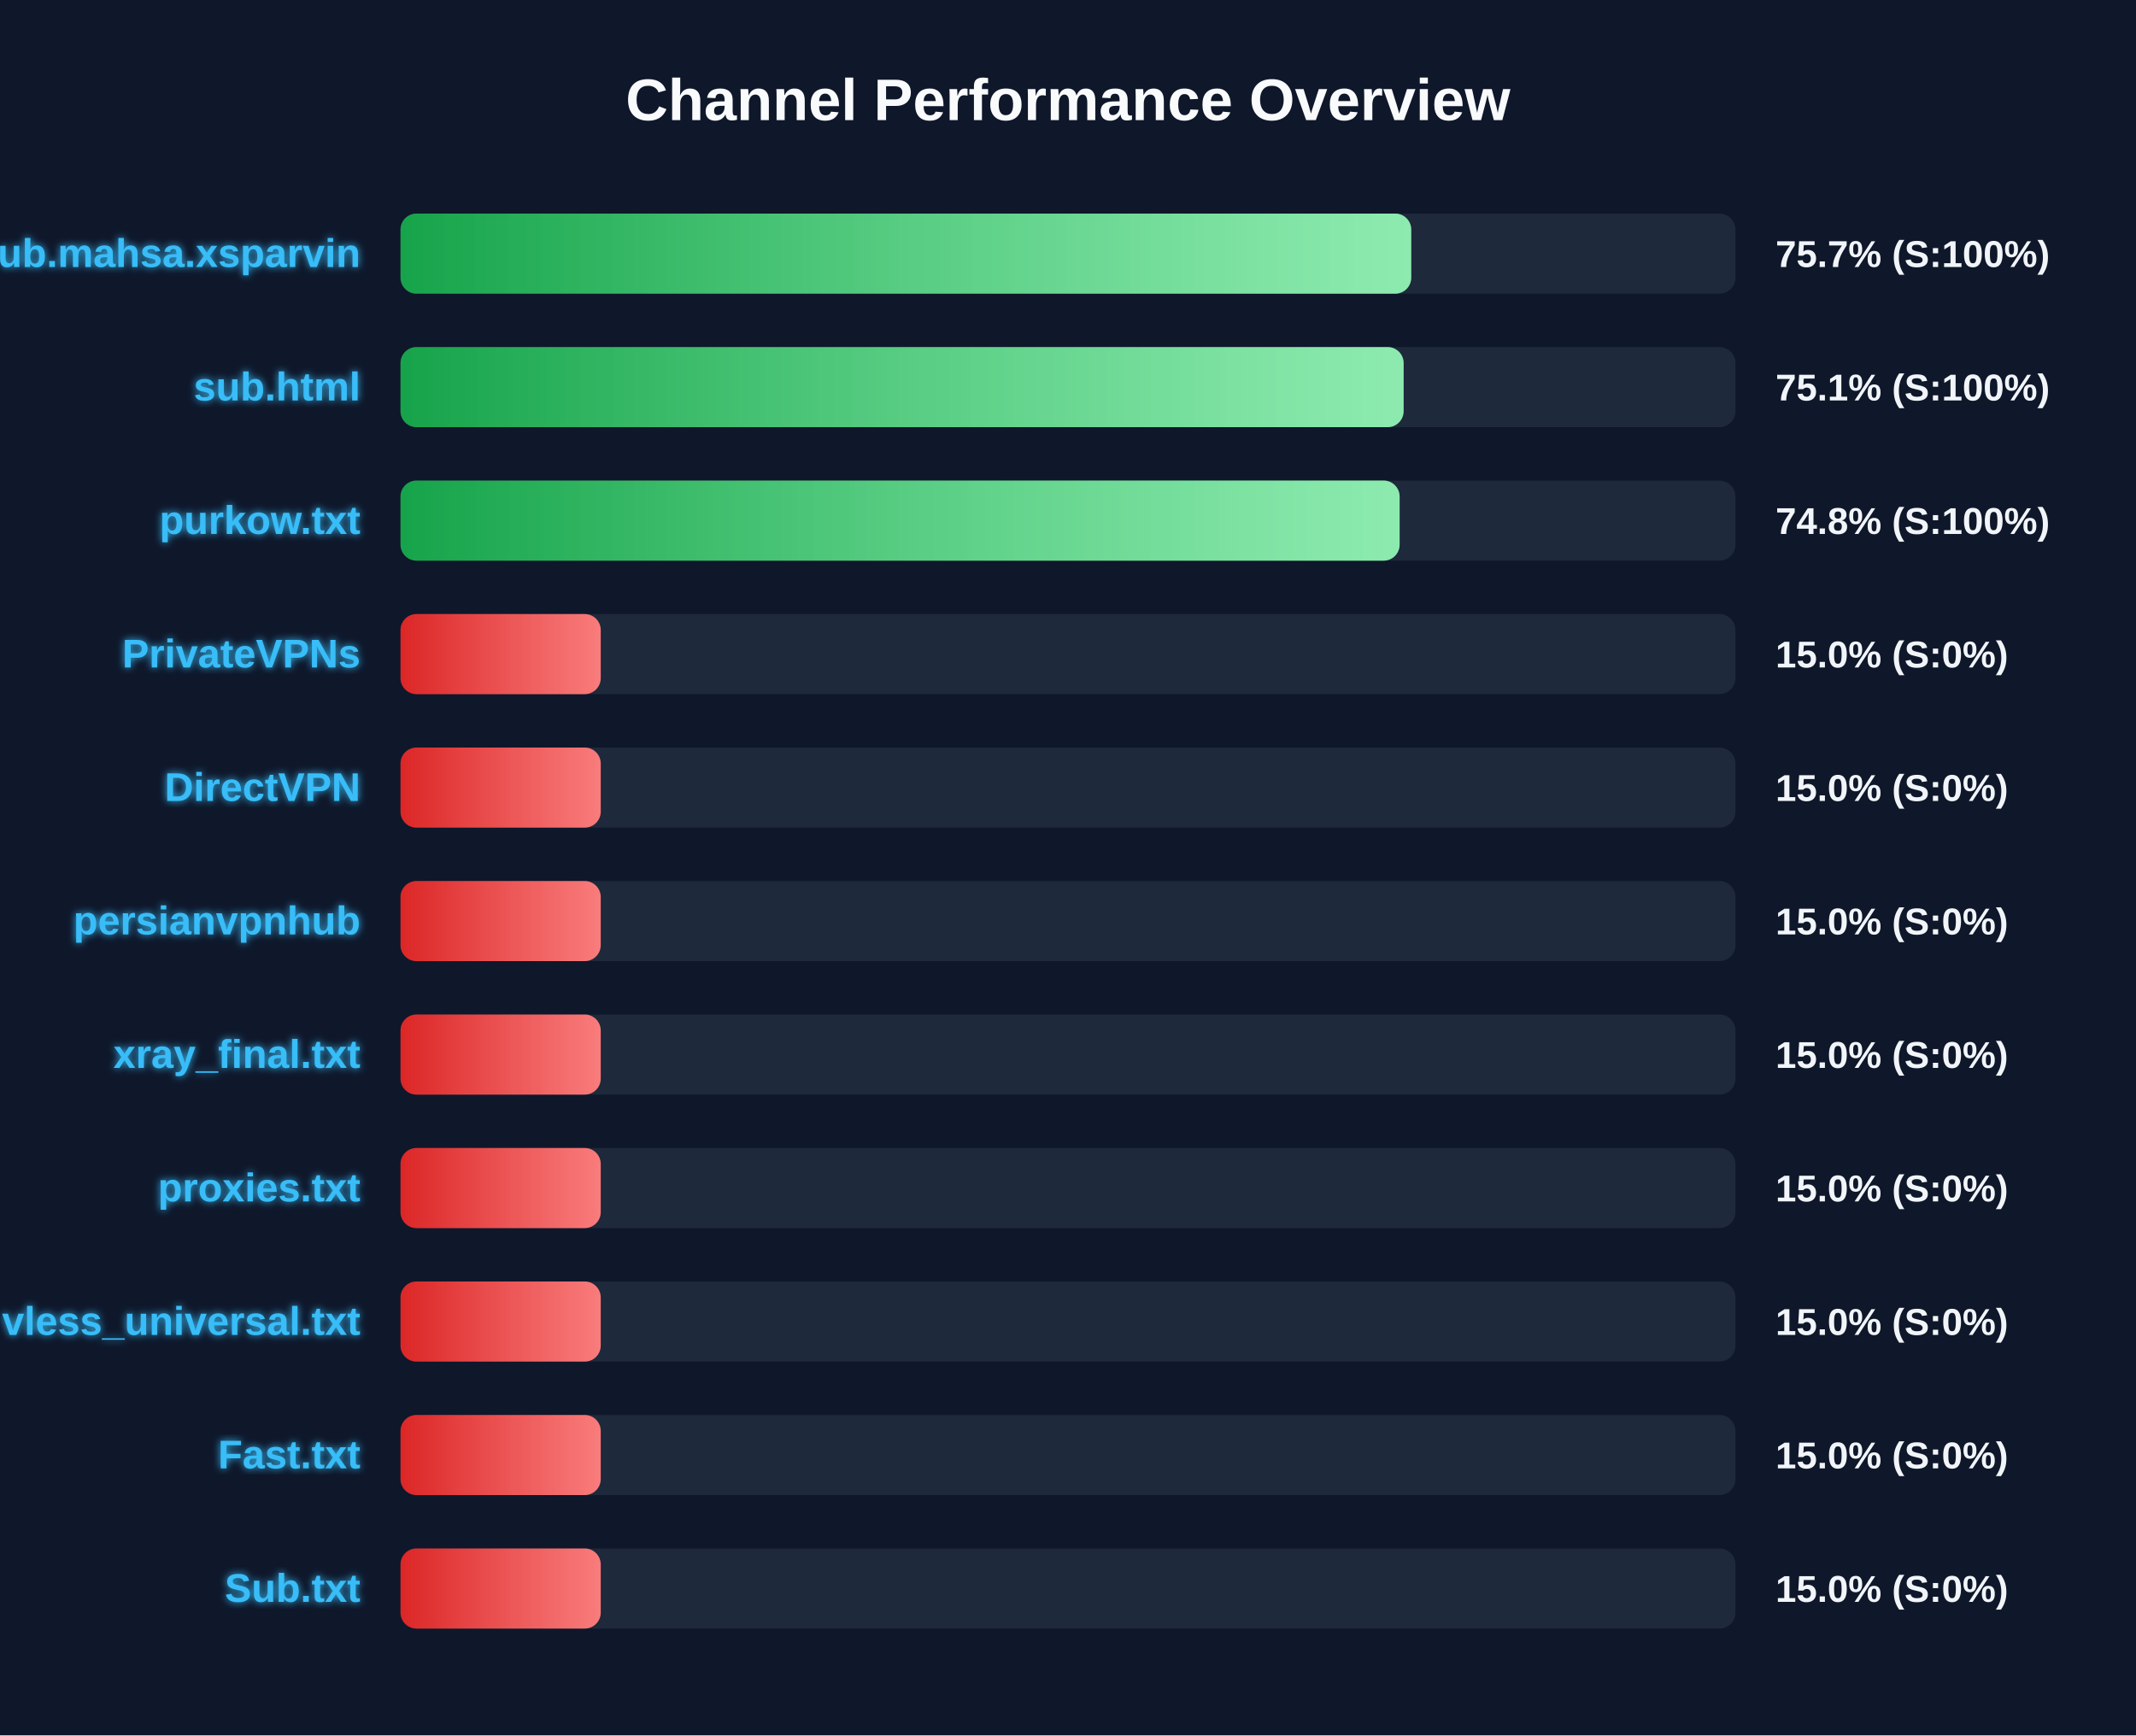
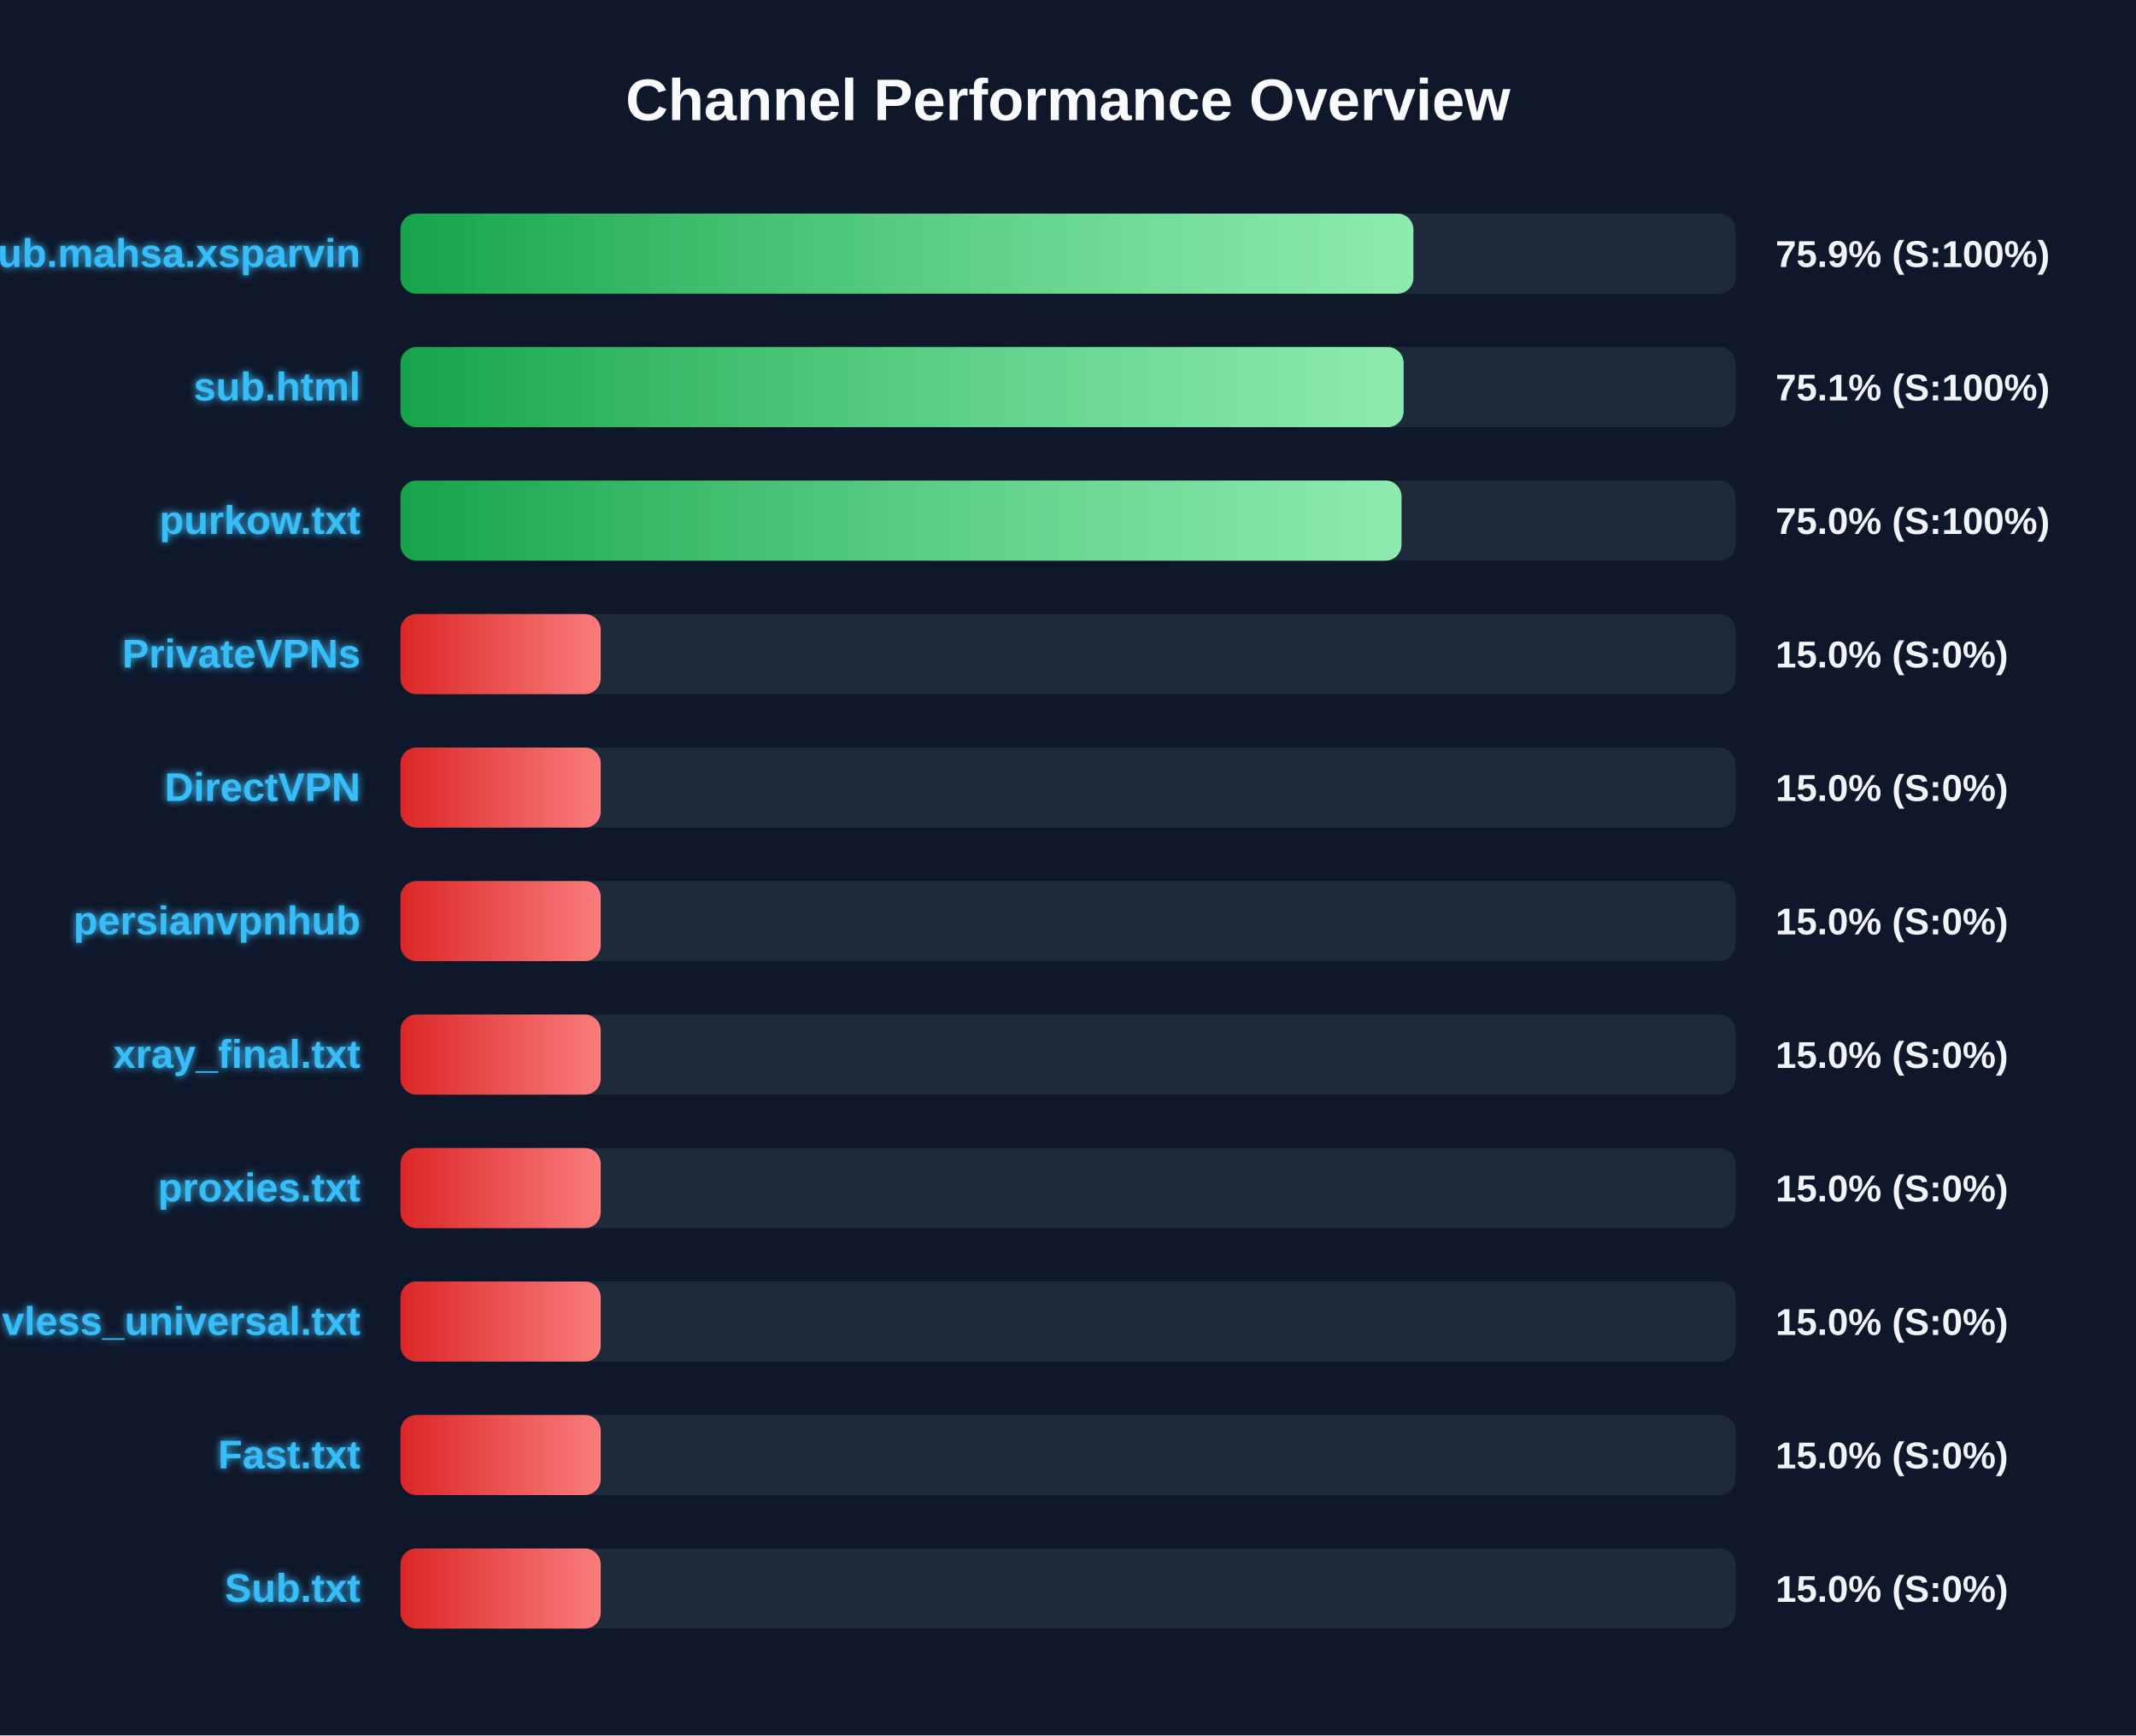
<svg xmlns="http://www.w3.org/2000/svg" width="800" height="650" version="1.1">
  <defs>
    <linearGradient id="grad-green" x1="0%" y1="0%" x2="100%" y2="0%">
      <stop offset="0%" stop-color="#16a34a" />
      <stop offset="100%" stop-color="#4ade80" />
    </linearGradient>
    <linearGradient id="grad-yellow" x1="0%" y1="0%" x2="100%" y2="0%">
      <stop offset="0%" stop-color="#ca8a04" />
      <stop offset="100%" stop-color="#fde047" />
    </linearGradient>
    <linearGradient id="grad-red" x1="0%" y1="0%" x2="100%" y2="0%">
      <stop offset="0%" stop-color="#dc2626" />
      <stop offset="100%" stop-color="#f87171" />
    </linearGradient>
    <linearGradient id="shimmer" x1="0%" y1="0%" x2="100%" y2="0%">
      <stop offset="0%" stop-color="rgba(255,255,255,0)" />
      <stop offset="50%" stop-color="rgba(255,255,255,0.4)" />
      <stop offset="100%" stop-color="rgba(255,255,255,0)" />
    </linearGradient>
    <filter id="glow" x="-20%" y="-20%" width="140%" height="140%">
      <feGaussianBlur stdDeviation="1.5" result="blur" />
      <feComposite in="SourceGraphic" in2="blur" operator="over" />
    </filter>
  </defs>
  <style>
        .bg-rect { fill: #0f172a; }
        .title { font: bold 22px 'Segoe UI', Arial, sans-serif; fill: #f8fafc; }
        .row { font: bold 15px 'Segoe UI', Arial, sans-serif; fill: #38bdf8; filter: url(#glow); }
        .score { font: bold 14px 'Segoe UI', Arial, sans-serif; fill: #f1f5f9; }
        @keyframes shimmer-anim {
            0% { transform: translateX(-100%); }
            100% { transform: translateX(200%); }
        }
        .shimmer-rect {
            animation: shimmer-anim 2.5s infinite linear;
        }
    </style>
  <rect width="100%" height="100%" class="bg-rect" />
  <text x="400" y="45" text-anchor="middle" class="title">Channel Performance Overview</text>
  <rect x="150" y="80" width="500" height="30" fill="#1e293b" rx="6" />
  <clipPath id="clip-0">
-     <rect x="150" y="80" width="378.55" height="30" rx="6" />
+     <rect x="150" y="80" width="379.35" height="30" rx="6" />
  </clipPath>
-   <rect x="150" y="80" width="378.55" height="30" fill="url(#grad-green)" rx="6" />
+   <rect x="150" y="80" width="379.35" height="30" fill="url(#grad-green)" rx="6" />
  <g clip-path="url(#clip-0)">
    <rect x="150" y="80" width="100%" height="30" fill="url(#shimmer)" class="shimmer-rect" />
  </g>
  <text x="135" y="100" text-anchor="end" class="row">Sub.mahsa.xsparvin</text>
-   <text x="665" y="100" text-anchor="start" class="score">75.7% (S:100%)</text>
+   <text x="665" y="100" text-anchor="start" class="score">75.9% (S:100%)</text>
  <rect x="150" y="130" width="500" height="30" fill="#1e293b" rx="6" />
  <clipPath id="clip-1">
    <rect x="150" y="130" width="375.7" height="30" rx="6" />
  </clipPath>
  <rect x="150" y="130" width="375.7" height="30" fill="url(#grad-green)" rx="6" />
  <g clip-path="url(#clip-1)">
    <rect x="150" y="130" width="100%" height="30" fill="url(#shimmer)" class="shimmer-rect" />
  </g>
  <text x="135" y="150" text-anchor="end" class="row">sub.html</text>
  <text x="665" y="150" text-anchor="start" class="score">75.1% (S:100%)</text>
  <rect x="150" y="180" width="500" height="30" fill="#1e293b" rx="6" />
  <clipPath id="clip-2">
-     <rect x="150" y="180" width="374.2" height="30" rx="6" />
+     <rect x="150" y="180" width="374.9" height="30" rx="6" />
  </clipPath>
-   <rect x="150" y="180" width="374.2" height="30" fill="url(#grad-green)" rx="6" />
+   <rect x="150" y="180" width="374.9" height="30" fill="url(#grad-green)" rx="6" />
  <g clip-path="url(#clip-2)">
    <rect x="150" y="180" width="100%" height="30" fill="url(#shimmer)" class="shimmer-rect" />
  </g>
  <text x="135" y="200" text-anchor="end" class="row">purkow.txt</text>
-   <text x="665" y="200" text-anchor="start" class="score">74.8% (S:100%)</text>
+   <text x="665" y="200" text-anchor="start" class="score">75.0% (S:100%)</text>
  <rect x="150" y="230" width="500" height="30" fill="#1e293b" rx="6" />
  <clipPath id="clip-3">
    <rect x="150" y="230" width="75.0" height="30" rx="6" />
  </clipPath>
  <rect x="150" y="230" width="75.0" height="30" fill="url(#grad-red)" rx="6" />
  <g clip-path="url(#clip-3)">
    <rect x="150" y="230" width="100%" height="30" fill="url(#shimmer)" class="shimmer-rect" />
  </g>
  <text x="135" y="250" text-anchor="end" class="row">PrivateVPNs</text>
  <text x="665" y="250" text-anchor="start" class="score">15.0% (S:0%)</text>
  <rect x="150" y="280" width="500" height="30" fill="#1e293b" rx="6" />
  <clipPath id="clip-4">
    <rect x="150" y="280" width="75.0" height="30" rx="6" />
  </clipPath>
  <rect x="150" y="280" width="75.0" height="30" fill="url(#grad-red)" rx="6" />
  <g clip-path="url(#clip-4)">
    <rect x="150" y="280" width="100%" height="30" fill="url(#shimmer)" class="shimmer-rect" />
  </g>
  <text x="135" y="300" text-anchor="end" class="row">DirectVPN</text>
  <text x="665" y="300" text-anchor="start" class="score">15.0% (S:0%)</text>
  <rect x="150" y="330" width="500" height="30" fill="#1e293b" rx="6" />
  <clipPath id="clip-5">
    <rect x="150" y="330" width="75.0" height="30" rx="6" />
  </clipPath>
  <rect x="150" y="330" width="75.0" height="30" fill="url(#grad-red)" rx="6" />
  <g clip-path="url(#clip-5)">
    <rect x="150" y="330" width="100%" height="30" fill="url(#shimmer)" class="shimmer-rect" />
  </g>
  <text x="135" y="350" text-anchor="end" class="row">persianvpnhub</text>
  <text x="665" y="350" text-anchor="start" class="score">15.0% (S:0%)</text>
  <rect x="150" y="380" width="500" height="30" fill="#1e293b" rx="6" />
  <clipPath id="clip-6">
    <rect x="150" y="380" width="75.0" height="30" rx="6" />
  </clipPath>
  <rect x="150" y="380" width="75.0" height="30" fill="url(#grad-red)" rx="6" />
  <g clip-path="url(#clip-6)">
    <rect x="150" y="380" width="100%" height="30" fill="url(#shimmer)" class="shimmer-rect" />
  </g>
  <text x="135" y="400" text-anchor="end" class="row">xray_final.txt</text>
  <text x="665" y="400" text-anchor="start" class="score">15.0% (S:0%)</text>
  <rect x="150" y="430" width="500" height="30" fill="#1e293b" rx="6" />
  <clipPath id="clip-7">
    <rect x="150" y="430" width="75.0" height="30" rx="6" />
  </clipPath>
  <rect x="150" y="430" width="75.0" height="30" fill="url(#grad-red)" rx="6" />
  <g clip-path="url(#clip-7)">
    <rect x="150" y="430" width="100%" height="30" fill="url(#shimmer)" class="shimmer-rect" />
  </g>
  <text x="135" y="450" text-anchor="end" class="row">proxies.txt</text>
  <text x="665" y="450" text-anchor="start" class="score">15.0% (S:0%)</text>
  <rect x="150" y="480" width="500" height="30" fill="#1e293b" rx="6" />
  <clipPath id="clip-8">
    <rect x="150" y="480" width="75.0" height="30" rx="6" />
  </clipPath>
  <rect x="150" y="480" width="75.0" height="30" fill="url(#grad-red)" rx="6" />
  <g clip-path="url(#clip-8)">
    <rect x="150" y="480" width="100%" height="30" fill="url(#shimmer)" class="shimmer-rect" />
  </g>
  <text x="135" y="500" text-anchor="end" class="row">vless_universal.txt</text>
  <text x="665" y="500" text-anchor="start" class="score">15.0% (S:0%)</text>
  <rect x="150" y="530" width="500" height="30" fill="#1e293b" rx="6" />
  <clipPath id="clip-9">
    <rect x="150" y="530" width="75.0" height="30" rx="6" />
  </clipPath>
  <rect x="150" y="530" width="75.0" height="30" fill="url(#grad-red)" rx="6" />
  <g clip-path="url(#clip-9)">
    <rect x="150" y="530" width="100%" height="30" fill="url(#shimmer)" class="shimmer-rect" />
  </g>
  <text x="135" y="550" text-anchor="end" class="row">Fast.txt</text>
  <text x="665" y="550" text-anchor="start" class="score">15.0% (S:0%)</text>
  <rect x="150" y="580" width="500" height="30" fill="#1e293b" rx="6" />
  <clipPath id="clip-10">
    <rect x="150" y="580" width="75.0" height="30" rx="6" />
  </clipPath>
  <rect x="150" y="580" width="75.0" height="30" fill="url(#grad-red)" rx="6" />
  <g clip-path="url(#clip-10)">
    <rect x="150" y="580" width="100%" height="30" fill="url(#shimmer)" class="shimmer-rect" />
  </g>
  <text x="135" y="600" text-anchor="end" class="row">Sub.txt</text>
  <text x="665" y="600" text-anchor="start" class="score">15.0% (S:0%)</text>
</svg>
